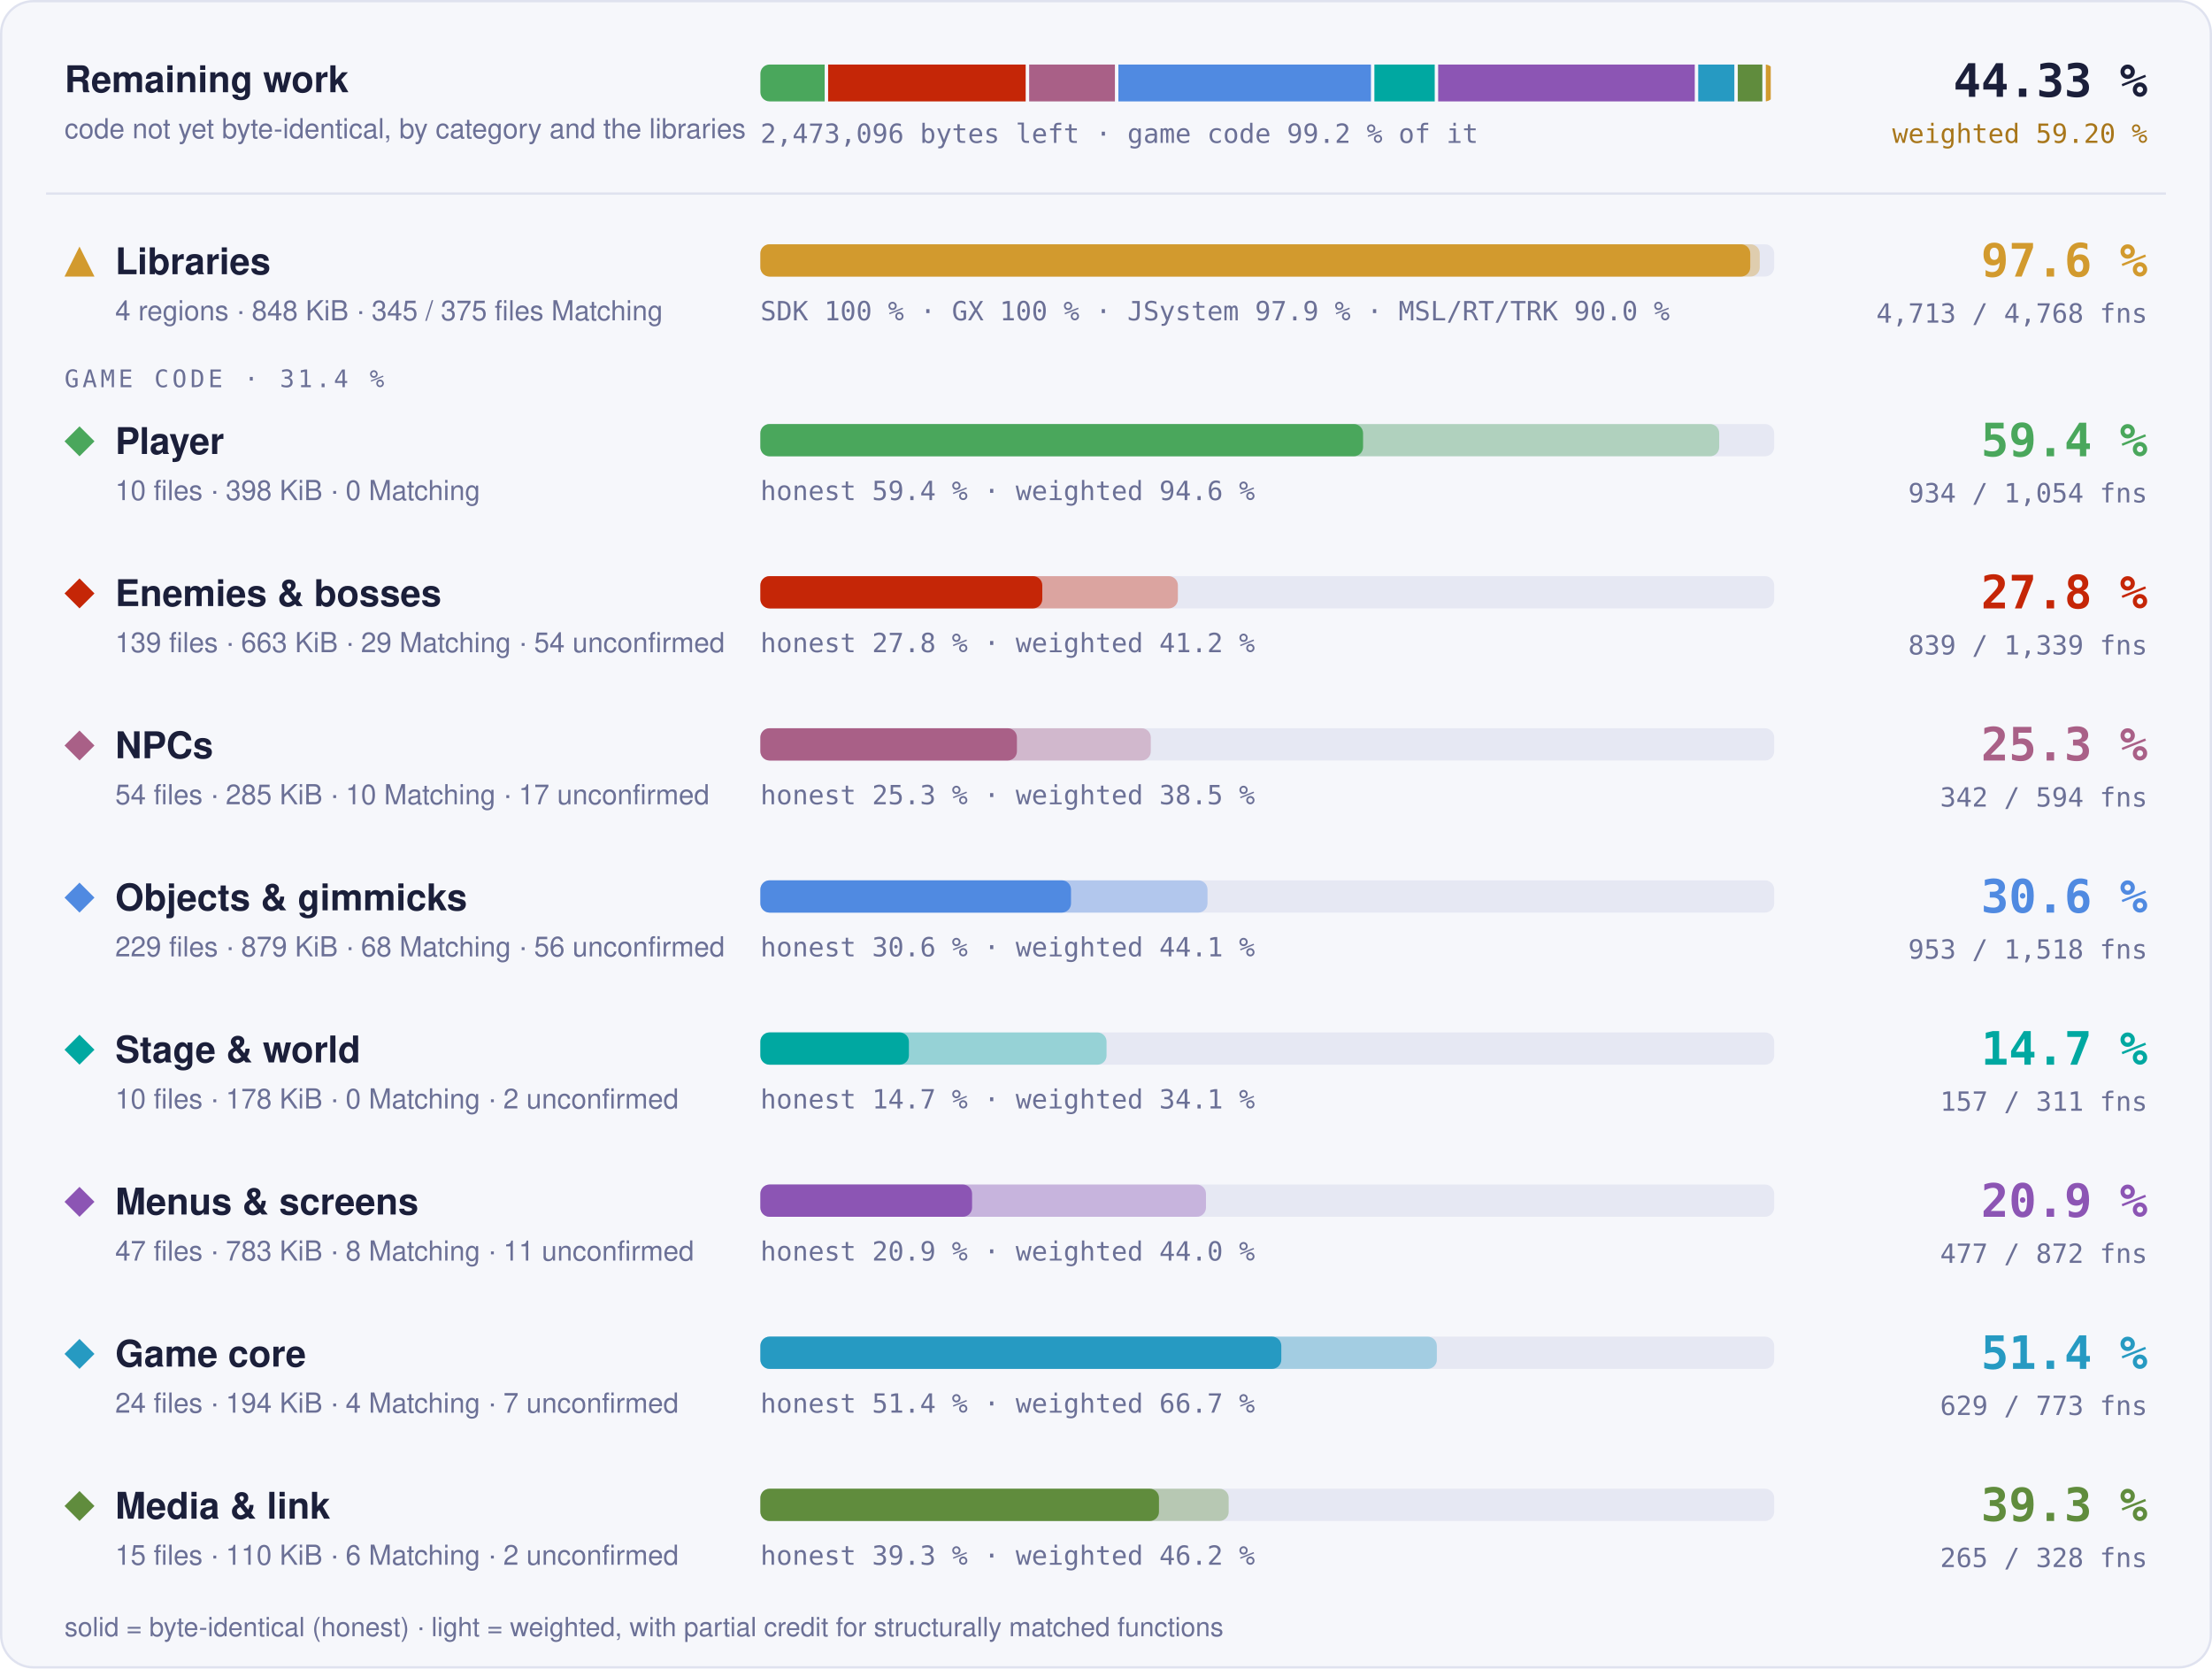
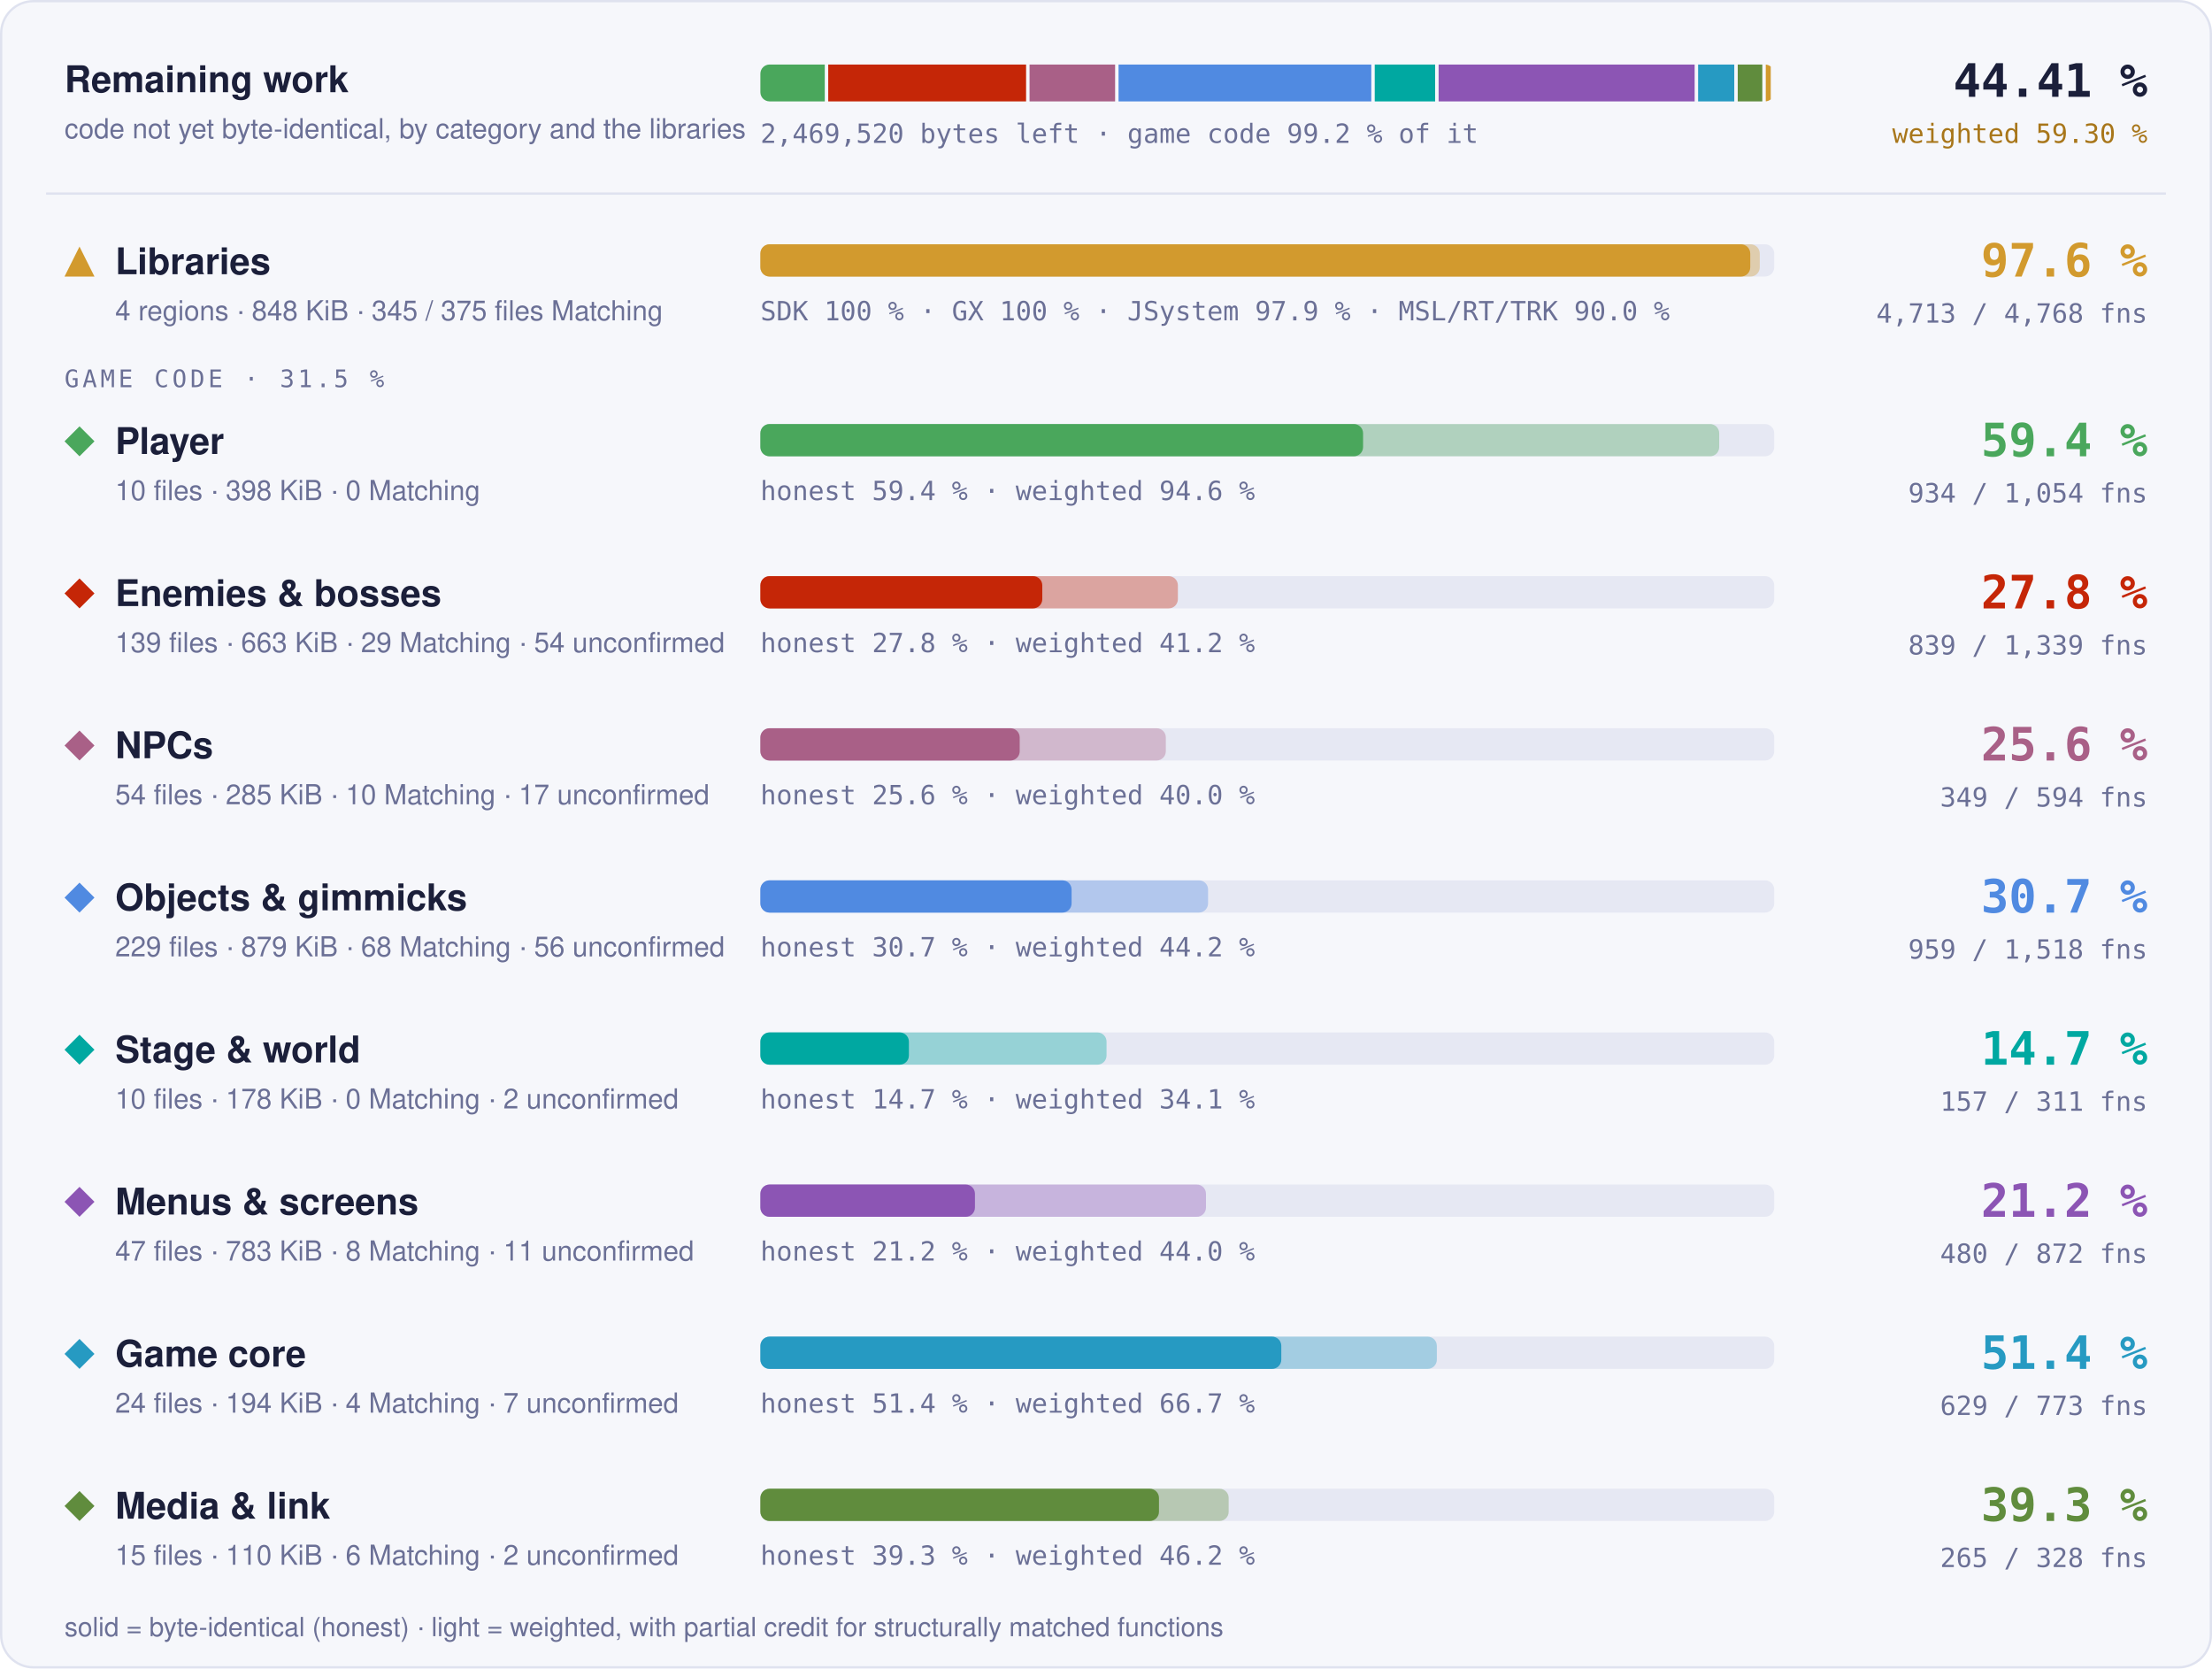
- <svg xmlns="http://www.w3.org/2000/svg" width="960" height="724" viewBox="0 0 960 724" role="img" aria-label="Progress overview: Libraries 97.6 % of code, 4713 of 4768 functions; Player 59.4 % of code, 934 of 1054 functions; Enemies &amp; bosses 27.8 % of code, 839 of 1339 functions; NPCs 25.3 % of code, 342 of 594 functions; Objects &amp; gimmicks 30.6 % of code, 953 of 1518 functions; Stage &amp; world 14.7 % of code, 157 of 311 functions; Menus &amp; screens 20.9 % of code, 477 of 872 functions; Game core 51.4 % of code, 629 of 773 functions; Media &amp; link 39.3 % of code, 265 of 328 functions">
+ <svg xmlns="http://www.w3.org/2000/svg" width="960" height="724" viewBox="0 0 960 724" role="img" aria-label="Progress overview: Libraries 97.6 % of code, 4713 of 4768 functions; Player 59.4 % of code, 934 of 1054 functions; Enemies &amp; bosses 27.8 % of code, 839 of 1339 functions; NPCs 25.6 % of code, 349 of 594 functions; Objects &amp; gimmicks 30.7 % of code, 959 of 1518 functions; Stage &amp; world 14.7 % of code, 157 of 311 functions; Menus &amp; screens 21.2 % of code, 480 of 872 functions; Game core 51.4 % of code, 629 of 773 functions; Media &amp; link 39.3 % of code, 265 of 328 functions">
  <style>text { font-family: -apple-system, BlinkMacSystemFont, 'Segoe UI', Helvetica, Arial, sans-serif; } .mono { font-family: ui-monospace, SFMono-Regular, 'SF Mono', Menlo, Consolas, monospace; } .grow { transform-box: fill-box; transform-origin: 0 50%; animation: grow 1.4s cubic-bezier(.2,.8,.2,1) both; } @keyframes grow { from { transform: scaleX(0); } } @media (prefers-reduced-motion: reduce) { * { animation: none !important; } }</style>
  <rect x="0.5" y="0.5" width="959" height="723" rx="14" fill="#f6f7fb" stroke="#dfe2ef" />
  <text x="28" y="40" font-size="16" font-weight="700" fill="#1b1f3a">Remaining work</text>
  <text x="28" y="60" font-size="12" fill="#6b7096">code not yet byte-identical, by category and the libraries</text>
  <clipPath id="rw">
    <rect x="330" y="28" width="440" height="16" rx="4" />
  </clipPath>
  <g clip-path="url(#rw)">
-     <rect class="grow" x="330.00" y="28" width="27.90" height="16" fill="#4aa75c" />
-     <rect class="grow" x="359.40" y="28" width="85.74" height="16" fill="#c52607" />
-     <rect class="grow" x="446.65" y="28" width="37.22" height="16" fill="#a96087" />
-     <rect class="grow" x="485.37" y="28" width="109.62" height="16" fill="#508ae1" />
-     <rect class="grow" x="596.48" y="28" width="26.18" height="16" fill="#00a8a1" />
-     <rect class="grow" x="624.16" y="28" width="111.36" height="16" fill="#8c55b4" />
-     <rect class="grow" x="737.02" y="28" width="15.68" height="16" fill="#269ac2" />
-     <rect class="grow" x="754.19" y="28" width="10.66" height="16" fill="#608c3d" />
-     <rect class="grow" x="766.35" y="28" width="2.15" height="16" fill="#d29a2e" />
+     <rect class="grow" x="330.00" y="28" width="27.95" height="16" fill="#4aa75c" />
+     <rect class="grow" x="359.45" y="28" width="85.87" height="16" fill="#c52607" />
+     <rect class="grow" x="446.82" y="28" width="37.13" height="16" fill="#a96087" />
+     <rect class="grow" x="485.45" y="28" width="109.69" height="16" fill="#508ae1" />
+     <rect class="grow" x="596.63" y="28" width="26.22" height="16" fill="#00a8a1" />
+     <rect class="grow" x="624.35" y="28" width="111.12" height="16" fill="#8c55b4" />
+     <rect class="grow" x="736.97" y="28" width="15.70" height="16" fill="#269ac2" />
+     <rect class="grow" x="754.17" y="28" width="10.67" height="16" fill="#608c3d" />
+     <rect class="grow" x="766.34" y="28" width="2.16" height="16" fill="#d29a2e" />
  </g>
-   <text x="330" y="62" class="mono" font-size="11.5" fill="#6b7096">2,473,096 bytes left · game code 99.2 % of it</text>
-   <text x="932" y="42" text-anchor="end" class="mono" font-size="20" font-weight="700" fill="#1b1f3a">44.33 %</text>
-   <text x="932" y="62" text-anchor="end" class="mono" font-size="11.5" fill="#a8761a">weighted 59.20 %</text>
+   <text x="330" y="62" class="mono" font-size="11.5" fill="#6b7096">2,469,520 bytes left · game code 99.2 % of it</text>
+   <text x="932" y="42" text-anchor="end" class="mono" font-size="20" font-weight="700" fill="#1b1f3a">44.41 %</text>
+   <text x="932" y="62" text-anchor="end" class="mono" font-size="11.5" fill="#a8761a">weighted 59.30 %</text>
  <line x1="20" x2="940" y1="84" y2="84" stroke="#dfe2ef" />
  <g fill="#d29a2e">
    <path d="M34.5 107L41 120L28 120Z" />
  </g>
  <text x="50" y="119" font-size="16" font-weight="700" fill="#1b1f3a">Libraries</text>
  <text x="50" y="139" font-size="12" fill="#6b7096">4 regions · 848 KiB · 345 / 375 files Matching</text>
  <rect x="330" y="106" width="440" height="14" rx="4" fill="#e6e8f3" />
  <rect class="grow" style="animation-delay:0.0s" x="330" y="106" width="433.73" height="14" rx="4" fill="#d29a2e" fill-opacity="0.35" />
  <rect class="grow" style="animation-delay:0.0s" x="330" y="106" width="429.60" height="14" rx="4" fill="#d29a2e" />
  <text x="330" y="139" class="mono" font-size="11.5" fill="#6b7096">SDK 100 % · GX 100 % · JSystem 97.9 % · MSL/RT/TRK 90.0 %</text>
  <text x="932" y="120" text-anchor="end" class="mono" font-size="20" font-weight="700" fill="#d29a2e">97.6 %</text>
  <text x="932" y="140" text-anchor="end" class="mono" font-size="11.5" fill="#6b7096">4,713 / 4,768 fns</text>
-   <text x="28" y="168" class="mono" font-size="10.5" letter-spacing="0.14em" fill="#6b7096">GAME CODE · 31.4 %</text>
+   <text x="28" y="168" class="mono" font-size="10.5" letter-spacing="0.14em" fill="#6b7096">GAME CODE · 31.5 %</text>
  <g fill="#4aa75c">
    <path d="M34.5 185L41 191.5L34.5 198L28 191.5Z" />
  </g>
  <text x="50" y="197" font-size="16" font-weight="700" fill="#1b1f3a">Player</text>
  <text x="50" y="217" font-size="12" fill="#6b7096">10 files · 398 KiB · 0 Matching</text>
  <rect x="330" y="184" width="440" height="14" rx="4" fill="#e6e8f3" />
  <rect class="grow" style="animation-delay:0.1s" x="330" y="184" width="416.13" height="14" rx="4" fill="#4aa75c" fill-opacity="0.35" />
  <rect class="grow" style="animation-delay:0.1s" x="330" y="184" width="261.57" height="14" rx="4" fill="#4aa75c" />
  <text x="330" y="217" class="mono" font-size="11.5" fill="#6b7096">honest 59.4 % · weighted 94.6 %</text>
  <text x="932" y="198" text-anchor="end" class="mono" font-size="20" font-weight="700" fill="#4aa75c">59.4 %</text>
  <text x="932" y="218" text-anchor="end" class="mono" font-size="11.5" fill="#6b7096">934 / 1,054 fns</text>
  <g fill="#c52607">
    <path d="M34.5 251L41 257.5L34.5 264L28 257.5Z" />
  </g>
  <text x="50" y="263" font-size="16" font-weight="700" fill="#1b1f3a">Enemies &amp; bosses</text>
  <text x="50" y="283" font-size="12" fill="#6b7096">139 files · 663 KiB · 29 Matching · 54 unconfirmed</text>
  <rect x="330" y="250" width="440" height="14" rx="4" fill="#e6e8f3" />
  <rect class="grow" style="animation-delay:0.2s" x="330" y="250" width="181.20" height="14" rx="4" fill="#c52607" fill-opacity="0.35" />
  <rect class="grow" style="animation-delay:0.2s" x="330" y="250" width="122.35" height="14" rx="4" fill="#c52607" />
  <text x="330" y="283" class="mono" font-size="11.5" fill="#6b7096">honest 27.8 % · weighted 41.2 %</text>
  <text x="932" y="264" text-anchor="end" class="mono" font-size="20" font-weight="700" fill="#c52607">27.8 %</text>
  <text x="932" y="284" text-anchor="end" class="mono" font-size="11.5" fill="#6b7096">839 / 1,339 fns</text>
  <g fill="#a96087">
    <path d="M34.5 317L41 323.5L34.5 330L28 323.5Z" />
  </g>
  <text x="50" y="329" font-size="16" font-weight="700" fill="#1b1f3a">NPCs</text>
  <text x="50" y="349" font-size="12" fill="#6b7096">54 files · 285 KiB · 10 Matching · 17 unconfirmed</text>
  <rect x="330" y="316" width="440" height="14" rx="4" fill="#e6e8f3" />
-   <rect class="grow" style="animation-delay:0.3s" x="330" y="316" width="169.44" height="14" rx="4" fill="#a96087" fill-opacity="0.35" />
-   <rect class="grow" style="animation-delay:0.3s" x="330" y="316" width="111.34" height="14" rx="4" fill="#a96087" />
-   <text x="330" y="349" class="mono" font-size="11.5" fill="#6b7096">honest 25.3 % · weighted 38.5 %</text>
-   <text x="932" y="330" text-anchor="end" class="mono" font-size="20" font-weight="700" fill="#a96087">25.3 %</text>
-   <text x="932" y="350" text-anchor="end" class="mono" font-size="11.5" fill="#6b7096">342 / 594 fns</text>
+   <rect class="grow" style="animation-delay:0.3s" x="330" y="316" width="175.96" height="14" rx="4" fill="#a96087" fill-opacity="0.35" />
+   <rect class="grow" style="animation-delay:0.3s" x="330" y="316" width="112.55" height="14" rx="4" fill="#a96087" />
+   <text x="330" y="349" class="mono" font-size="11.5" fill="#6b7096">honest 25.6 % · weighted 40.0 %</text>
+   <text x="932" y="330" text-anchor="end" class="mono" font-size="20" font-weight="700" fill="#a96087">25.6 %</text>
+   <text x="932" y="350" text-anchor="end" class="mono" font-size="11.5" fill="#6b7096">349 / 594 fns</text>
  <g fill="#508ae1">
    <path d="M34.5 383L41 389.5L34.5 396L28 389.5Z" />
  </g>
  <text x="50" y="395" font-size="16" font-weight="700" fill="#1b1f3a">Objects &amp; gimmicks</text>
  <text x="50" y="415" font-size="12" fill="#6b7096">229 files · 879 KiB · 68 Matching · 56 unconfirmed</text>
  <rect x="330" y="382" width="440" height="14" rx="4" fill="#e6e8f3" />
-   <rect class="grow" style="animation-delay:0.4s" x="330" y="382" width="194.05" height="14" rx="4" fill="#508ae1" fill-opacity="0.35" />
-   <rect class="grow" style="animation-delay:0.4s" x="330" y="382" width="134.82" height="14" rx="4" fill="#508ae1" />
-   <text x="330" y="415" class="mono" font-size="11.5" fill="#6b7096">honest 30.6 % · weighted 44.1 %</text>
-   <text x="932" y="396" text-anchor="end" class="mono" font-size="20" font-weight="700" fill="#508ae1">30.6 %</text>
-   <text x="932" y="416" text-anchor="end" class="mono" font-size="11.5" fill="#6b7096">953 / 1,518 fns</text>
+   <rect class="grow" style="animation-delay:0.4s" x="330" y="382" width="194.30" height="14" rx="4" fill="#508ae1" fill-opacity="0.35" />
+   <rect class="grow" style="animation-delay:0.4s" x="330" y="382" width="135.07" height="14" rx="4" fill="#508ae1" />
+   <text x="330" y="415" class="mono" font-size="11.5" fill="#6b7096">honest 30.7 % · weighted 44.2 %</text>
+   <text x="932" y="396" text-anchor="end" class="mono" font-size="20" font-weight="700" fill="#508ae1">30.7 %</text>
+   <text x="932" y="416" text-anchor="end" class="mono" font-size="11.5" fill="#6b7096">959 / 1,518 fns</text>
  <g fill="#00a8a1">
    <path d="M34.5 449L41 455.5L34.5 462L28 455.5Z" />
  </g>
  <text x="50" y="461" font-size="16" font-weight="700" fill="#1b1f3a">Stage &amp; world</text>
  <text x="50" y="481" font-size="12" fill="#6b7096">10 files · 178 KiB · 0 Matching · 2 unconfirmed</text>
  <rect x="330" y="448" width="440" height="14" rx="4" fill="#e6e8f3" />
  <rect class="grow" style="animation-delay:0.5s" x="330" y="448" width="150.24" height="14" rx="4" fill="#00a8a1" fill-opacity="0.35" />
  <rect class="grow" style="animation-delay:0.5s" x="330" y="448" width="64.46" height="14" rx="4" fill="#00a8a1" />
  <text x="330" y="481" class="mono" font-size="11.5" fill="#6b7096">honest 14.7 % · weighted 34.1 %</text>
  <text x="932" y="462" text-anchor="end" class="mono" font-size="20" font-weight="700" fill="#00a8a1">14.7 %</text>
  <text x="932" y="482" text-anchor="end" class="mono" font-size="11.5" fill="#6b7096">157 / 311 fns</text>
  <g fill="#8c55b4">
    <path d="M34.5 515L41 521.5L34.5 528L28 521.5Z" />
  </g>
  <text x="50" y="527" font-size="16" font-weight="700" fill="#1b1f3a">Menus &amp; screens</text>
  <text x="50" y="547" font-size="12" fill="#6b7096">47 files · 783 KiB · 8 Matching · 11 unconfirmed</text>
  <rect x="330" y="514" width="440" height="14" rx="4" fill="#e6e8f3" />
  <rect class="grow" style="animation-delay:0.6s" x="330" y="514" width="193.39" height="14" rx="4" fill="#8c55b4" fill-opacity="0.35" />
-   <rect class="grow" style="animation-delay:0.6s" x="330" y="514" width="91.88" height="14" rx="4" fill="#8c55b4" />
-   <text x="330" y="547" class="mono" font-size="11.5" fill="#6b7096">honest 20.9 % · weighted 44.0 %</text>
-   <text x="932" y="528" text-anchor="end" class="mono" font-size="20" font-weight="700" fill="#8c55b4">20.9 %</text>
-   <text x="932" y="548" text-anchor="end" class="mono" font-size="11.5" fill="#6b7096">477 / 872 fns</text>
+   <rect class="grow" style="animation-delay:0.6s" x="330" y="514" width="93.12" height="14" rx="4" fill="#8c55b4" />
+   <text x="330" y="547" class="mono" font-size="11.5" fill="#6b7096">honest 21.2 % · weighted 44.0 %</text>
+   <text x="932" y="528" text-anchor="end" class="mono" font-size="20" font-weight="700" fill="#8c55b4">21.2 %</text>
+   <text x="932" y="548" text-anchor="end" class="mono" font-size="11.5" fill="#6b7096">480 / 872 fns</text>
  <g fill="#269ac2">
    <path d="M34.5 581L41 587.5L34.5 594L28 587.5Z" />
  </g>
  <text x="50" y="593" font-size="16" font-weight="700" fill="#1b1f3a">Game core</text>
  <text x="50" y="613" font-size="12" fill="#6b7096">24 files · 194 KiB · 4 Matching · 7 unconfirmed</text>
  <rect x="330" y="580" width="440" height="14" rx="4" fill="#e6e8f3" />
  <rect class="grow" style="animation-delay:0.7s" x="330" y="580" width="293.58" height="14" rx="4" fill="#269ac2" fill-opacity="0.35" />
  <rect class="grow" style="animation-delay:0.7s" x="330" y="580" width="226.08" height="14" rx="4" fill="#269ac2" />
  <text x="330" y="613" class="mono" font-size="11.5" fill="#6b7096">honest 51.4 % · weighted 66.7 %</text>
  <text x="932" y="594" text-anchor="end" class="mono" font-size="20" font-weight="700" fill="#269ac2">51.4 %</text>
  <text x="932" y="614" text-anchor="end" class="mono" font-size="11.5" fill="#6b7096">629 / 773 fns</text>
  <g fill="#608c3d">
    <path d="M34.5 647L41 653.5L34.5 660L28 653.5Z" />
  </g>
  <text x="50" y="659" font-size="16" font-weight="700" fill="#1b1f3a">Media &amp; link</text>
  <text x="50" y="679" font-size="12" fill="#6b7096">15 files · 110 KiB · 6 Matching · 2 unconfirmed</text>
  <rect x="330" y="646" width="440" height="14" rx="4" fill="#e6e8f3" />
  <rect class="grow" style="animation-delay:0.8s" x="330" y="646" width="203.24" height="14" rx="4" fill="#608c3d" fill-opacity="0.35" />
  <rect class="grow" style="animation-delay:0.8s" x="330" y="646" width="172.99" height="14" rx="4" fill="#608c3d" />
  <text x="330" y="679" class="mono" font-size="11.5" fill="#6b7096">honest 39.3 % · weighted 46.2 %</text>
  <text x="932" y="660" text-anchor="end" class="mono" font-size="20" font-weight="700" fill="#608c3d">39.3 %</text>
  <text x="932" y="680" text-anchor="end" class="mono" font-size="11.5" fill="#6b7096">265 / 328 fns</text>
  <text x="28" y="710" font-size="11.5" fill="#6b7096">solid = byte-identical (honest) · light = weighted, with partial credit for structurally matched functions</text>
</svg>
